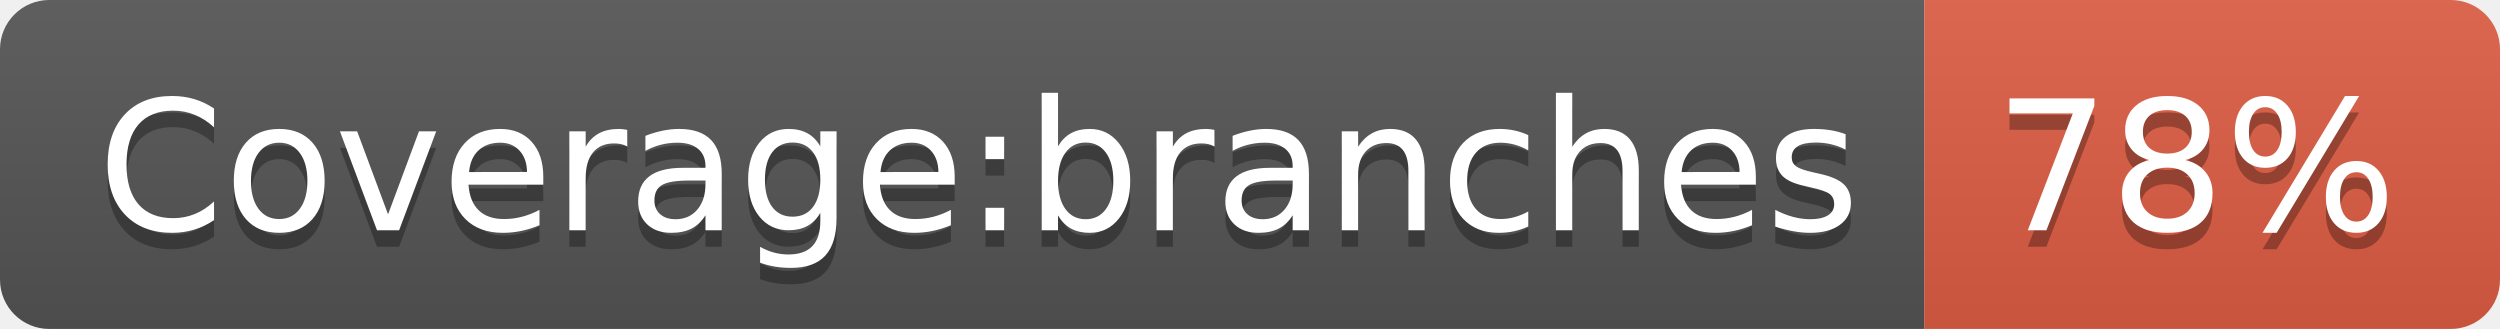
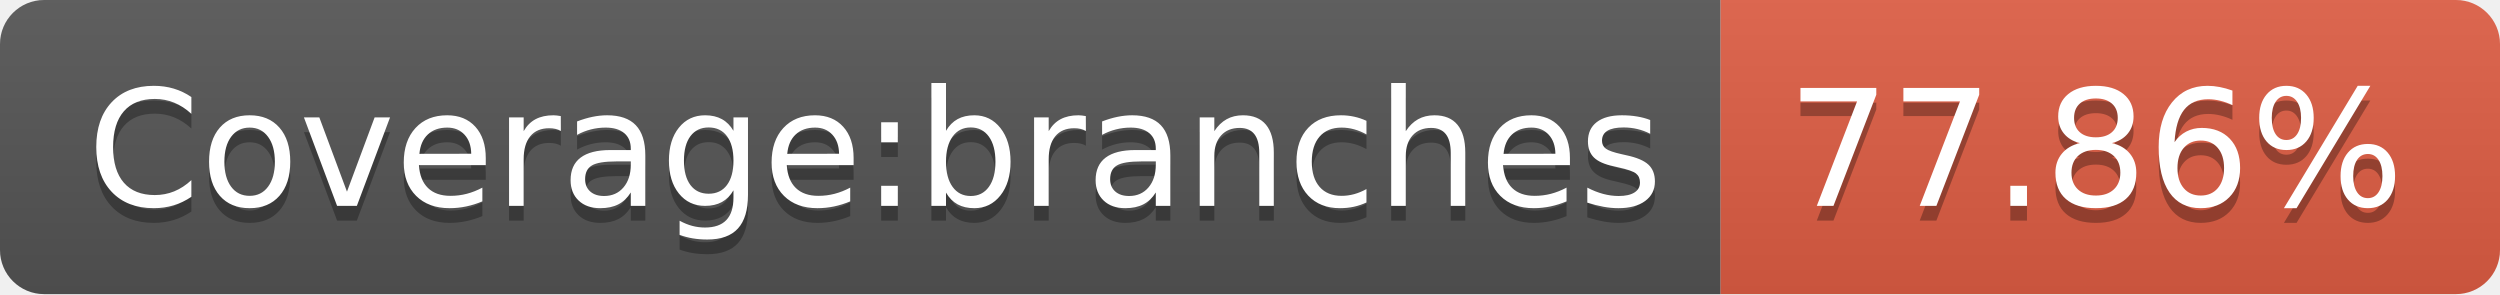
- <svg xmlns="http://www.w3.org/2000/svg" width="152" height="20" role="img" aria-label="Coverage:branches: 78%">
+ <svg xmlns="http://www.w3.org/2000/svg" width="170" height="20" role="img" aria-label="Coverage:branches: 77.86%">
  <linearGradient id="s" x2="0" y2="100%">
    <stop offset="0" stop-color="#bbb" stop-opacity=".1" />
    <stop offset="1" stop-opacity=".1" />
  </linearGradient>
  <clipPath id="r">
-     <rect width="152" height="20" rx="3" fill="#fff" />
+     <rect width="170" height="20" rx="3" fill="#fff" />
  </clipPath>
  <g clip-path="url(#r)">
    <rect width="117" height="20" fill="#555" />
-     <rect x="117" width="35" height="20" fill="#e05d44" />
-     <rect width="152" height="20" fill="url(#s)" />
+     <rect x="117" width="53" height="20" fill="#e05d44" />
+     <rect width="170" height="20" fill="url(#s)" />
  </g>
  <g fill="#fff" text-anchor="middle" font-family="Verdana,Geneva,DejaVu Sans,sans-serif" text-rendering="geometricPrecision" font-size="110">
    <text aria-hidden="true" x="595" y="150" fill="#010101" fill-opacity=".3" transform="scale(.1)" textLength="1070">Coverage:branches</text>
    <text x="595" y="140" transform="scale(.1)" fill="#fff" textLength="1070">Coverage:branches</text>
-     <text aria-hidden="true" x="1335" y="150" fill="#010101" fill-opacity=".3" transform="scale(.1)" textLength="250">78%</text>
-     <text x="1335" y="140" transform="scale(.1)" fill="#fff" textLength="250">78%</text>
+     <text aria-hidden="true" x="1425" y="150" fill="#010101" fill-opacity=".3" transform="scale(.1)" textLength="430">77.86%</text>
+     <text x="1425" y="140" transform="scale(.1)" fill="#fff" textLength="430">77.86%</text>
  </g>
</svg>
